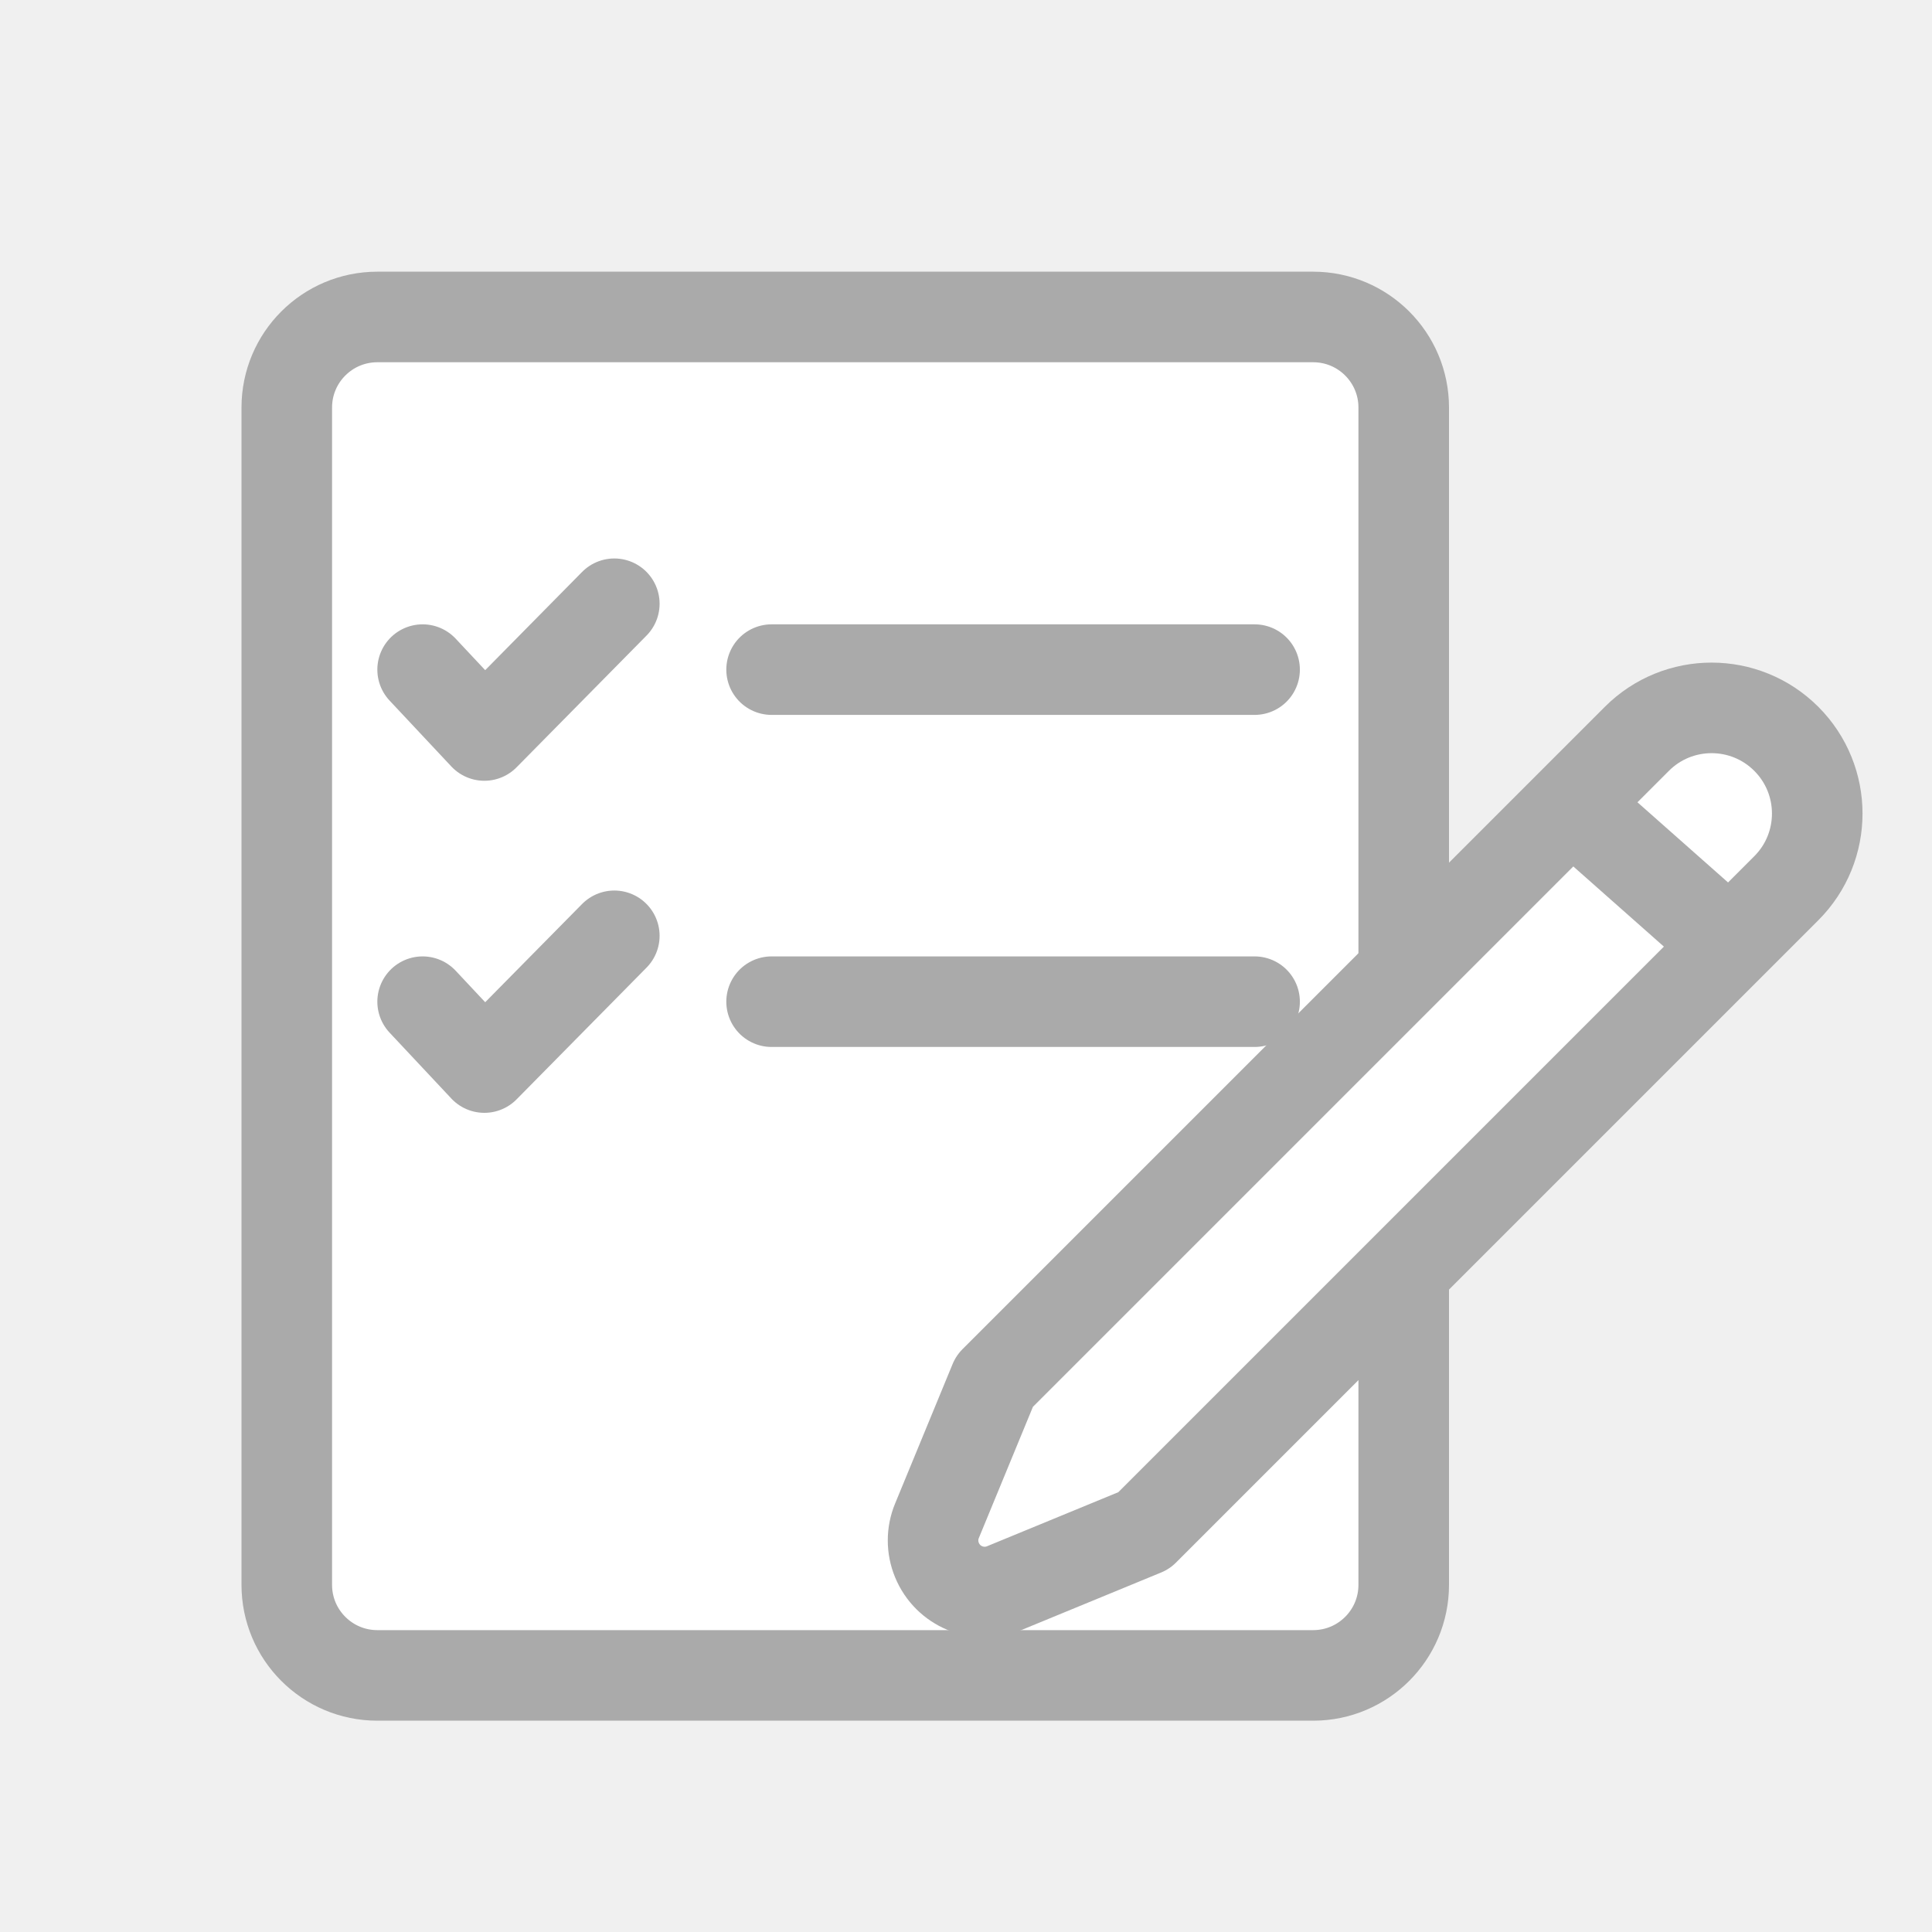
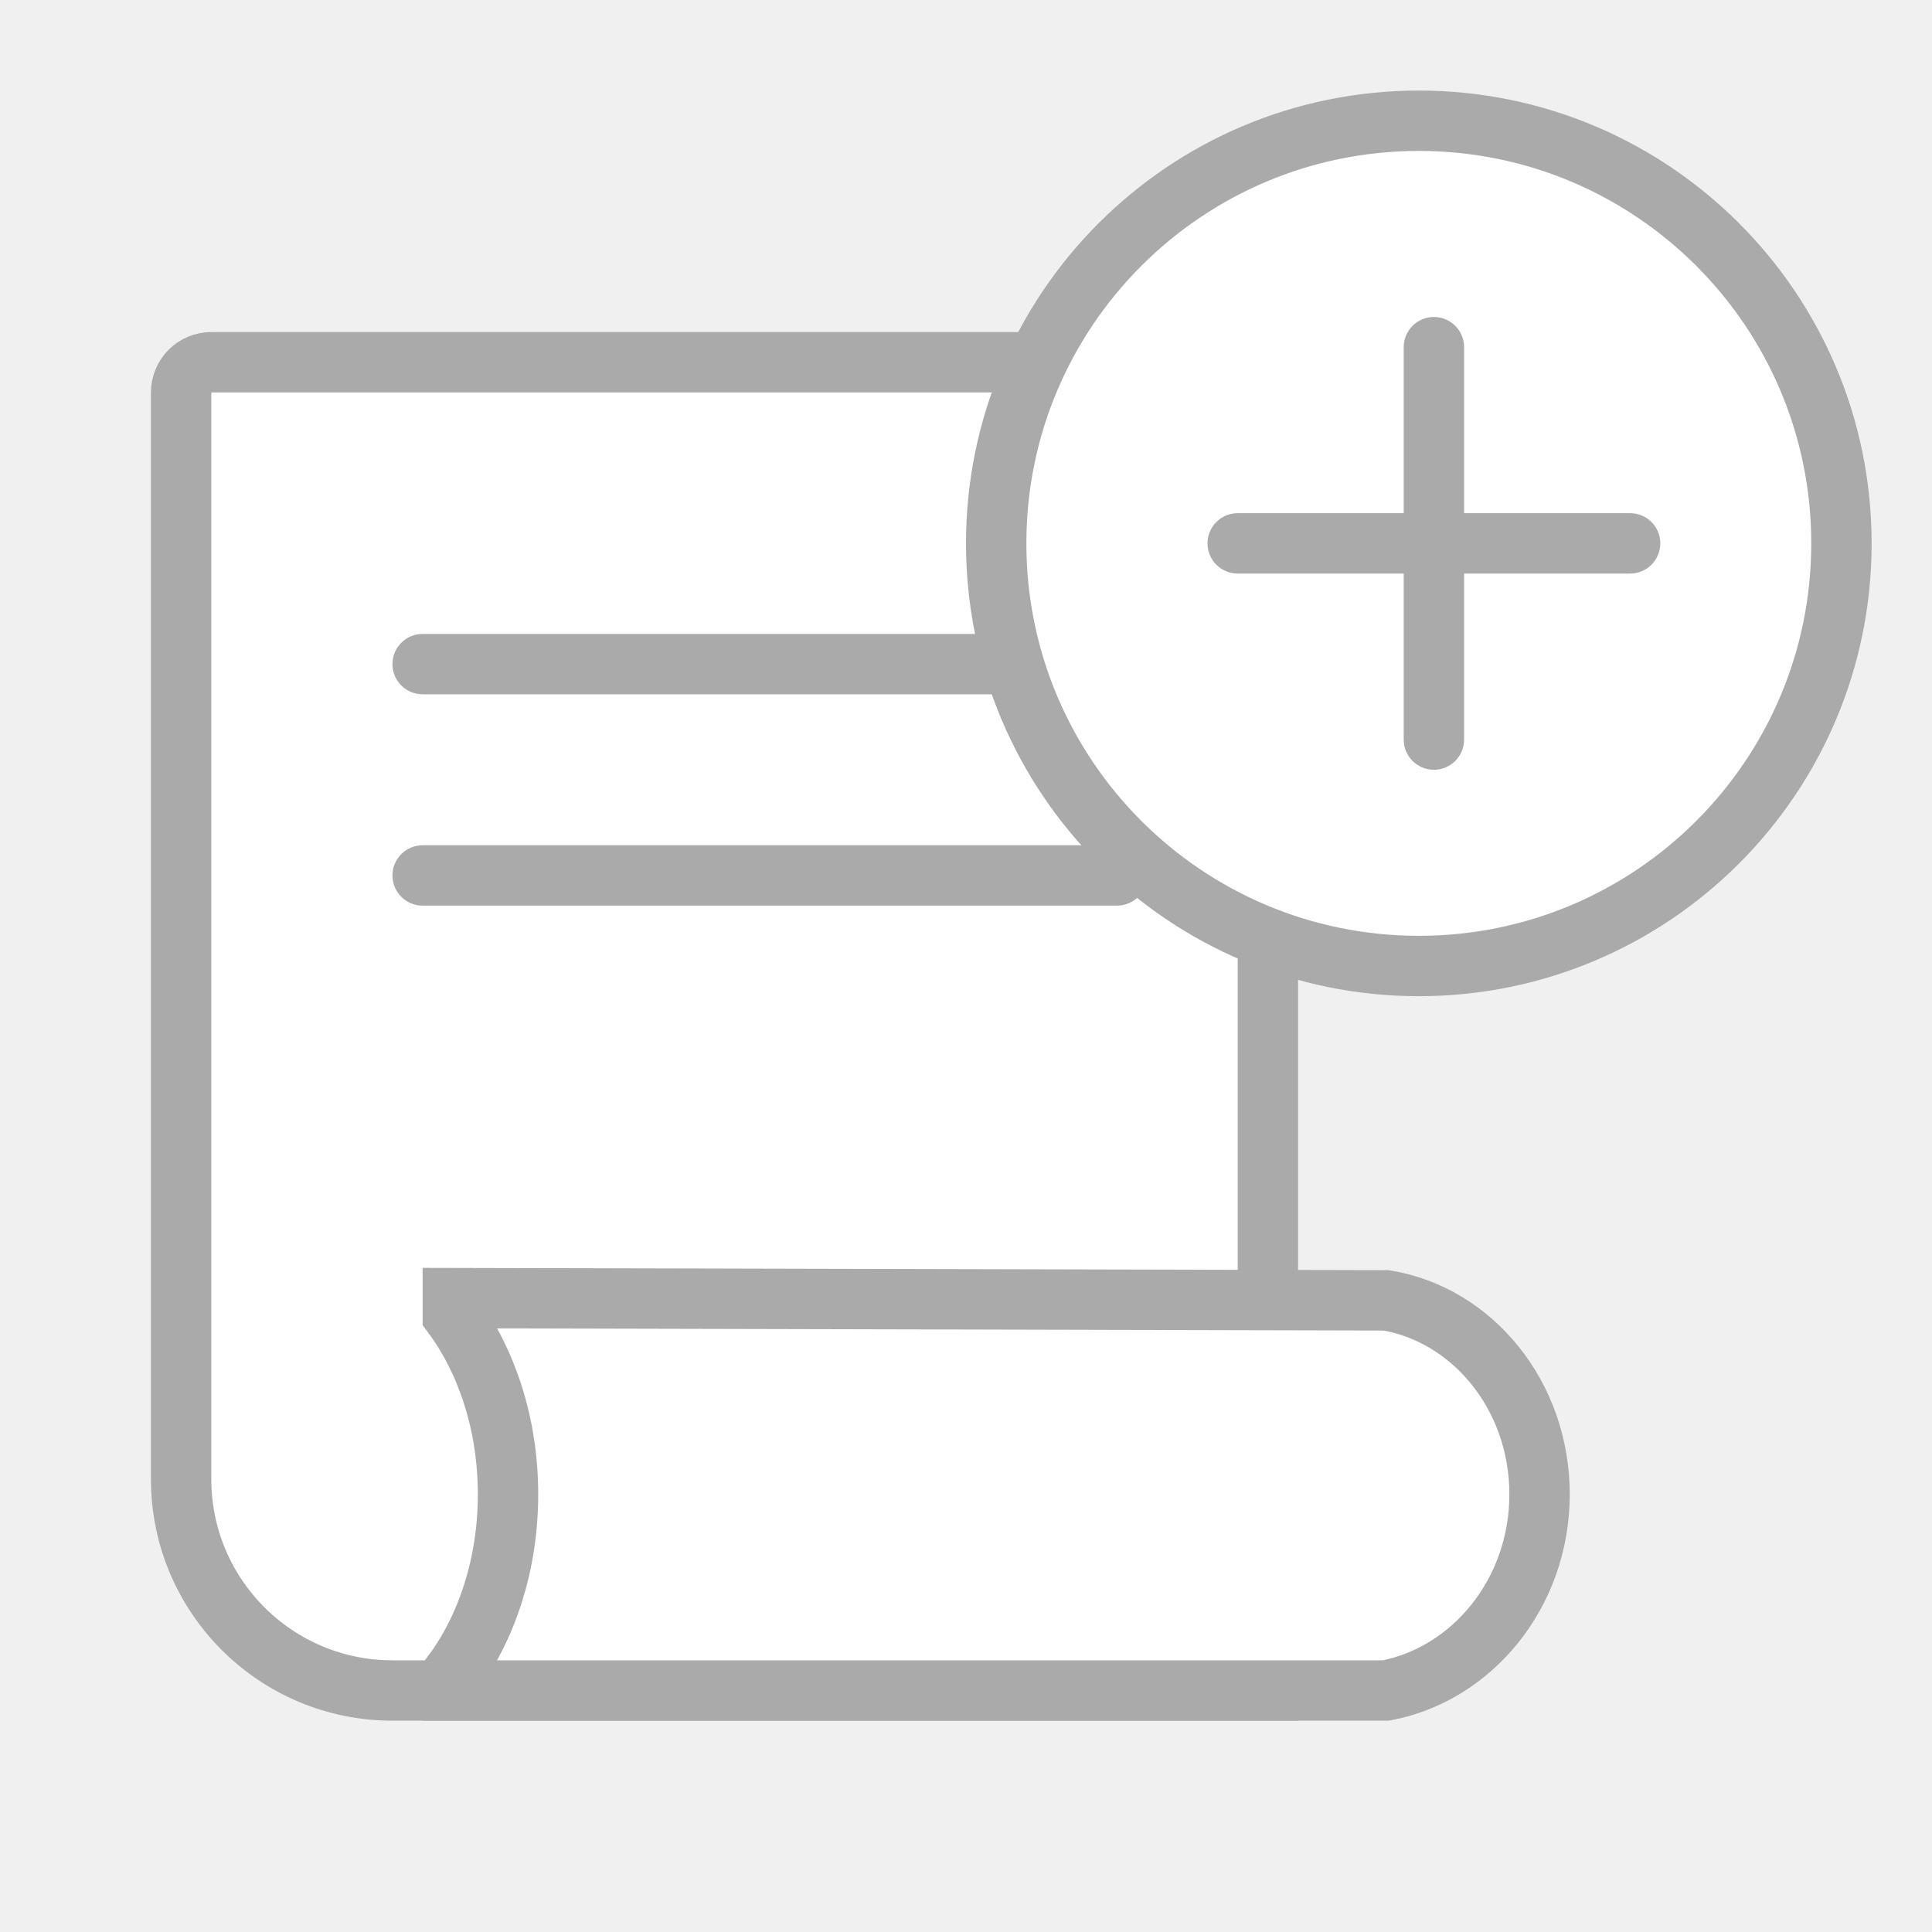
<svg xmlns="http://www.w3.org/2000/svg" width="64" height="64" viewBox="0 0 64 64">
  <g fill="none" fill-rule="evenodd">
    <g>
      <g>
        <g>
-           <g transform="translate(-825 -1099) translate(-346 118) translate(616 760) translate(555 221)">
-             <g>
-               <path d="M0 0H64V64H0z" />
-             </g>
-             <rect width="37" height="45" x="9.5" y="10.5" fill="#FFF" stroke="#AAA" stroke-width="3" rx="3" />
-             <g stroke="#AAA" stroke-linecap="round" stroke-width="3">
-               <g>
-                 <path stroke-linejoin="round" d="M0 2.182L2.045 4.364 6.35 0" transform="translate(14 20)" />
-                 <path d="M11.56 2.182L27.56 2.182" transform="translate(14 20)" />
-               </g>
-               <g>
-                 <path stroke-linejoin="round" d="M0 2.182L2.045 4.364 6.35 0" transform="translate(14 20) translate(0 11)" />
-                 <path d="M11.56 2.182L27.56 2.182" transform="translate(14 20) translate(0 11)" />
-               </g>
-             </g>
-             <g stroke="#AAA" stroke-linejoin="round" stroke-width="3">
-               <path fill="#FFF" d="M17.324-3.676c1.933 0 3.5 1.567 3.5 3.5v30.093h0L18.9 34.535c-.363.872-1.363 1.284-2.234.92-.417-.173-.748-.504-.92-.92l-1.922-4.618h0V-.176c0-1.933 1.567-3.5 3.5-3.5z" transform="translate(27 22) rotate(45 17.324 17.324)" />
-               <path stroke-linecap="round" d="M25.824 5.324L29.692 8.747" transform="translate(27 22)" />
+           <g>
+             <g transform="translate(-2288 -246) translate(1872 130) translate(0 116) translate(416)">
+               <path d="M0 0H64V64H0z" opacity=".3" />
+               <path fill="#FFF" stroke="#AAA" stroke-width="2" d="M7 12h34c.276 0 .526.112.707.293.181.18.293.43.293.707v43H13c-1.933 0-3.683-.784-4.95-2.05C6.784 52.683 6 50.933 6 49V13c0-.276.112-.526.293-.707.18-.181.43-.293.707-.293z" />
+               <path fill="#FFF" stroke="#AAA" stroke-width="2" d="M15 43.002l30.92.074c1.43.238 2.69 1.025 3.596 2.145C50.443 46.368 51 47.865 51 49.5c0 1.633-.556 3.128-1.48 4.283-.908 1.135-2.173 1.943-3.61 2.217H15v-.567c1.12-1.513 1.829-3.608 1.829-5.933 0-2.325-.71-4.42-1.829-5.933v-.565z" />
+               <circle cx="47" cy="18" r="14" fill="#FFF" stroke="#AAA" stroke-width="2" />
+               <rect width="15" height="2" x="40" y="17" fill="#AAA" rx="1" />
+               <rect width="15" height="2" x="40" y="17" fill="#AAA" rx="1" transform="rotate(90 47.5 18)" />
+               <path fill="#AAA" d="M14 21h19c.552 0 1 .448 1 1s-.448 1-1 1H14c-.552 0-1-.448-1-1s.448-1 1-1zM14 28h23c.552 0 1 .448 1 1s-.448 1-1 1H14c-.552 0-1-.448-1-1s.448-1 1-1z" />
            </g>
          </g>
        </g>
      </g>
    </g>
  </g>
</svg>
